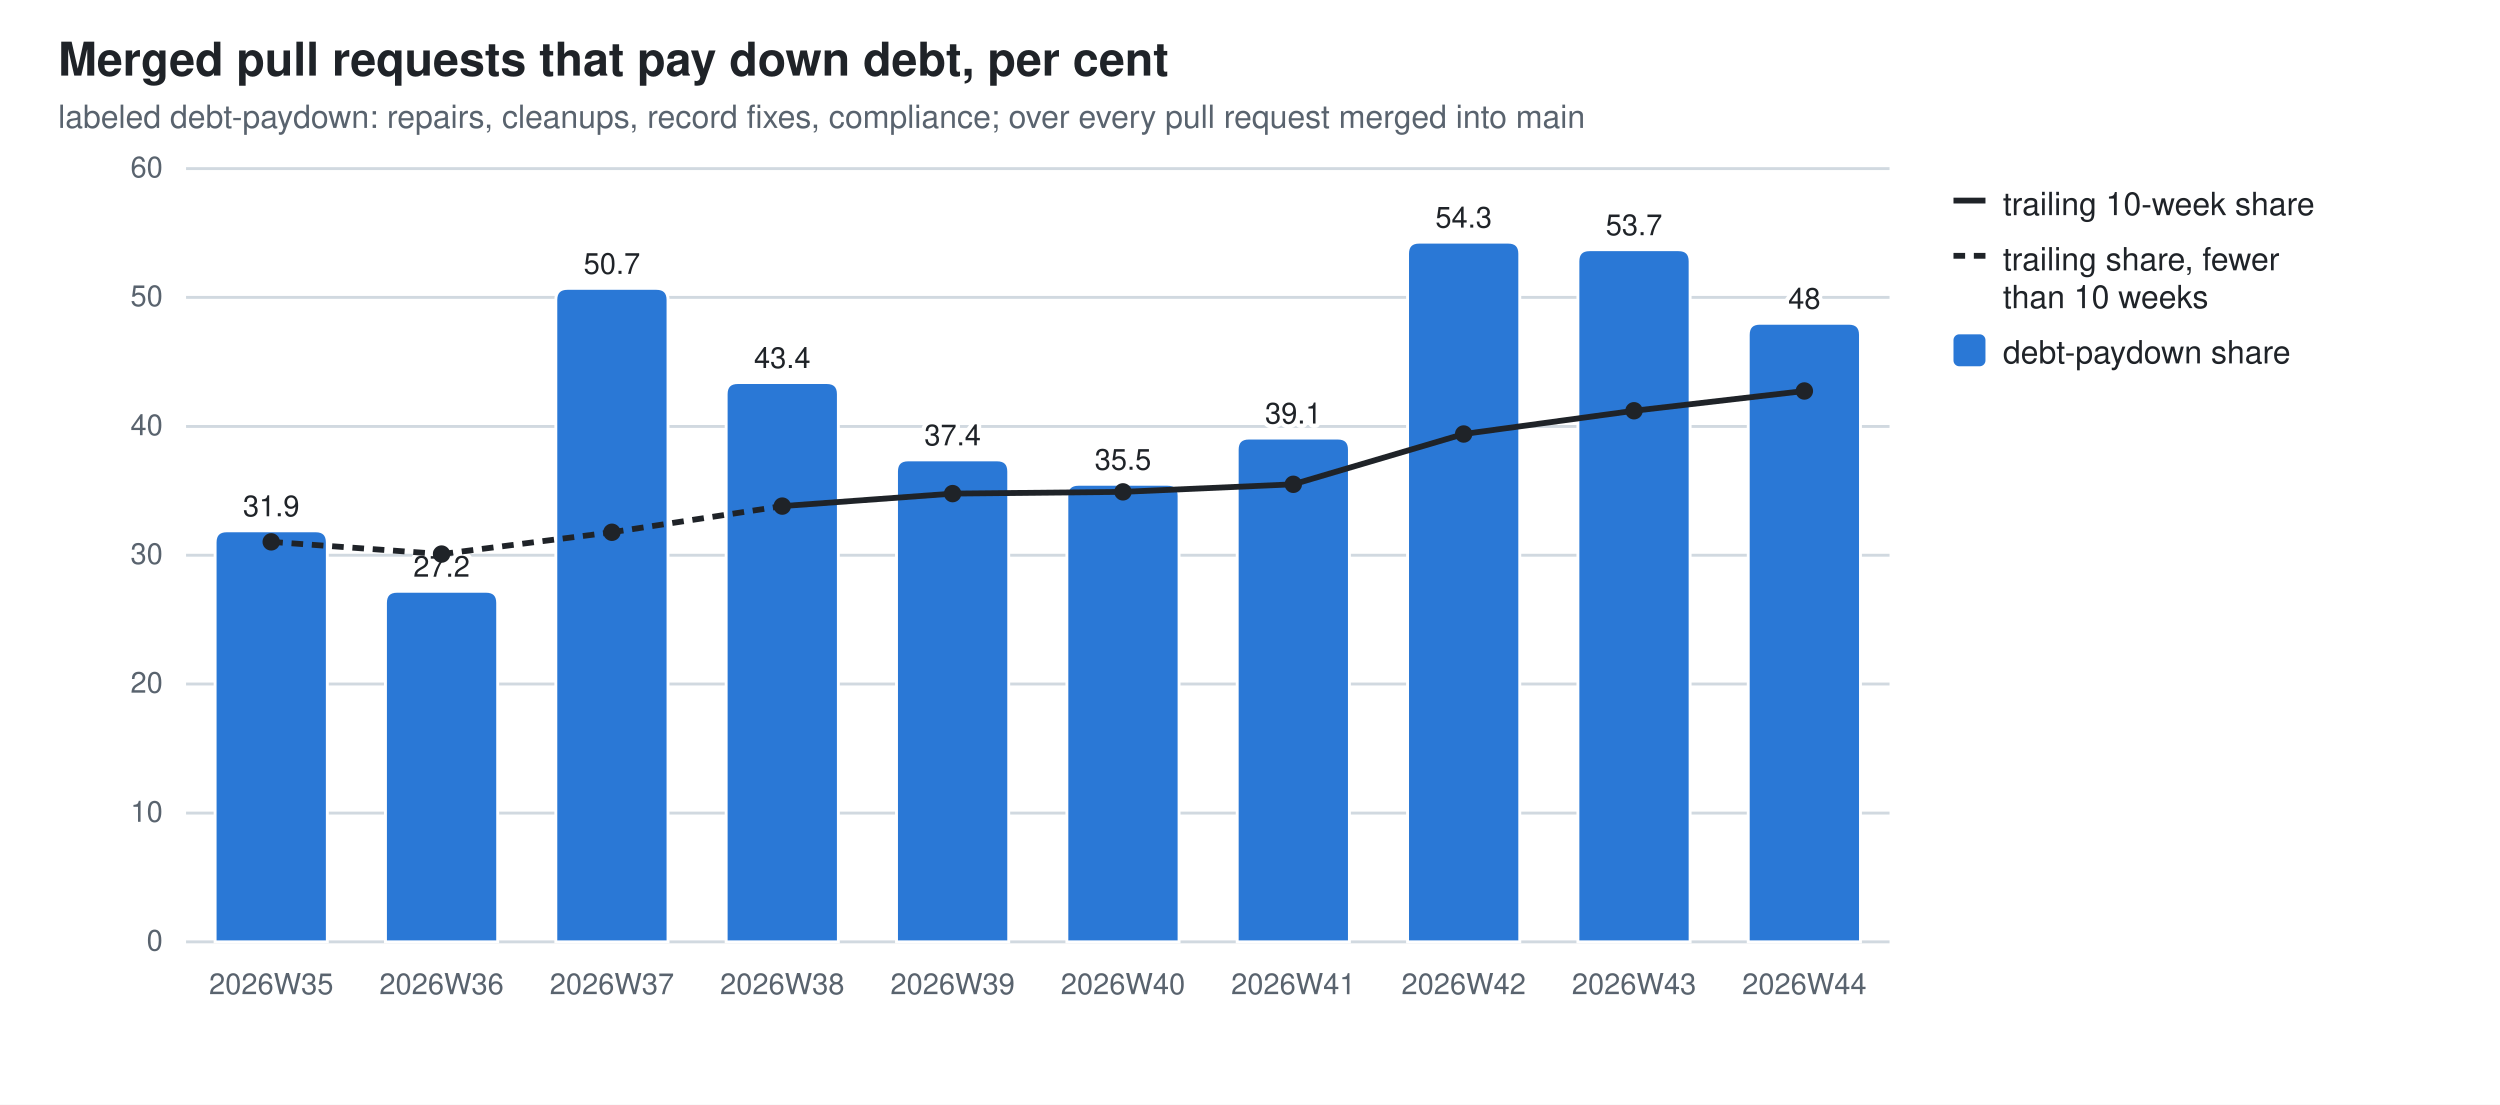
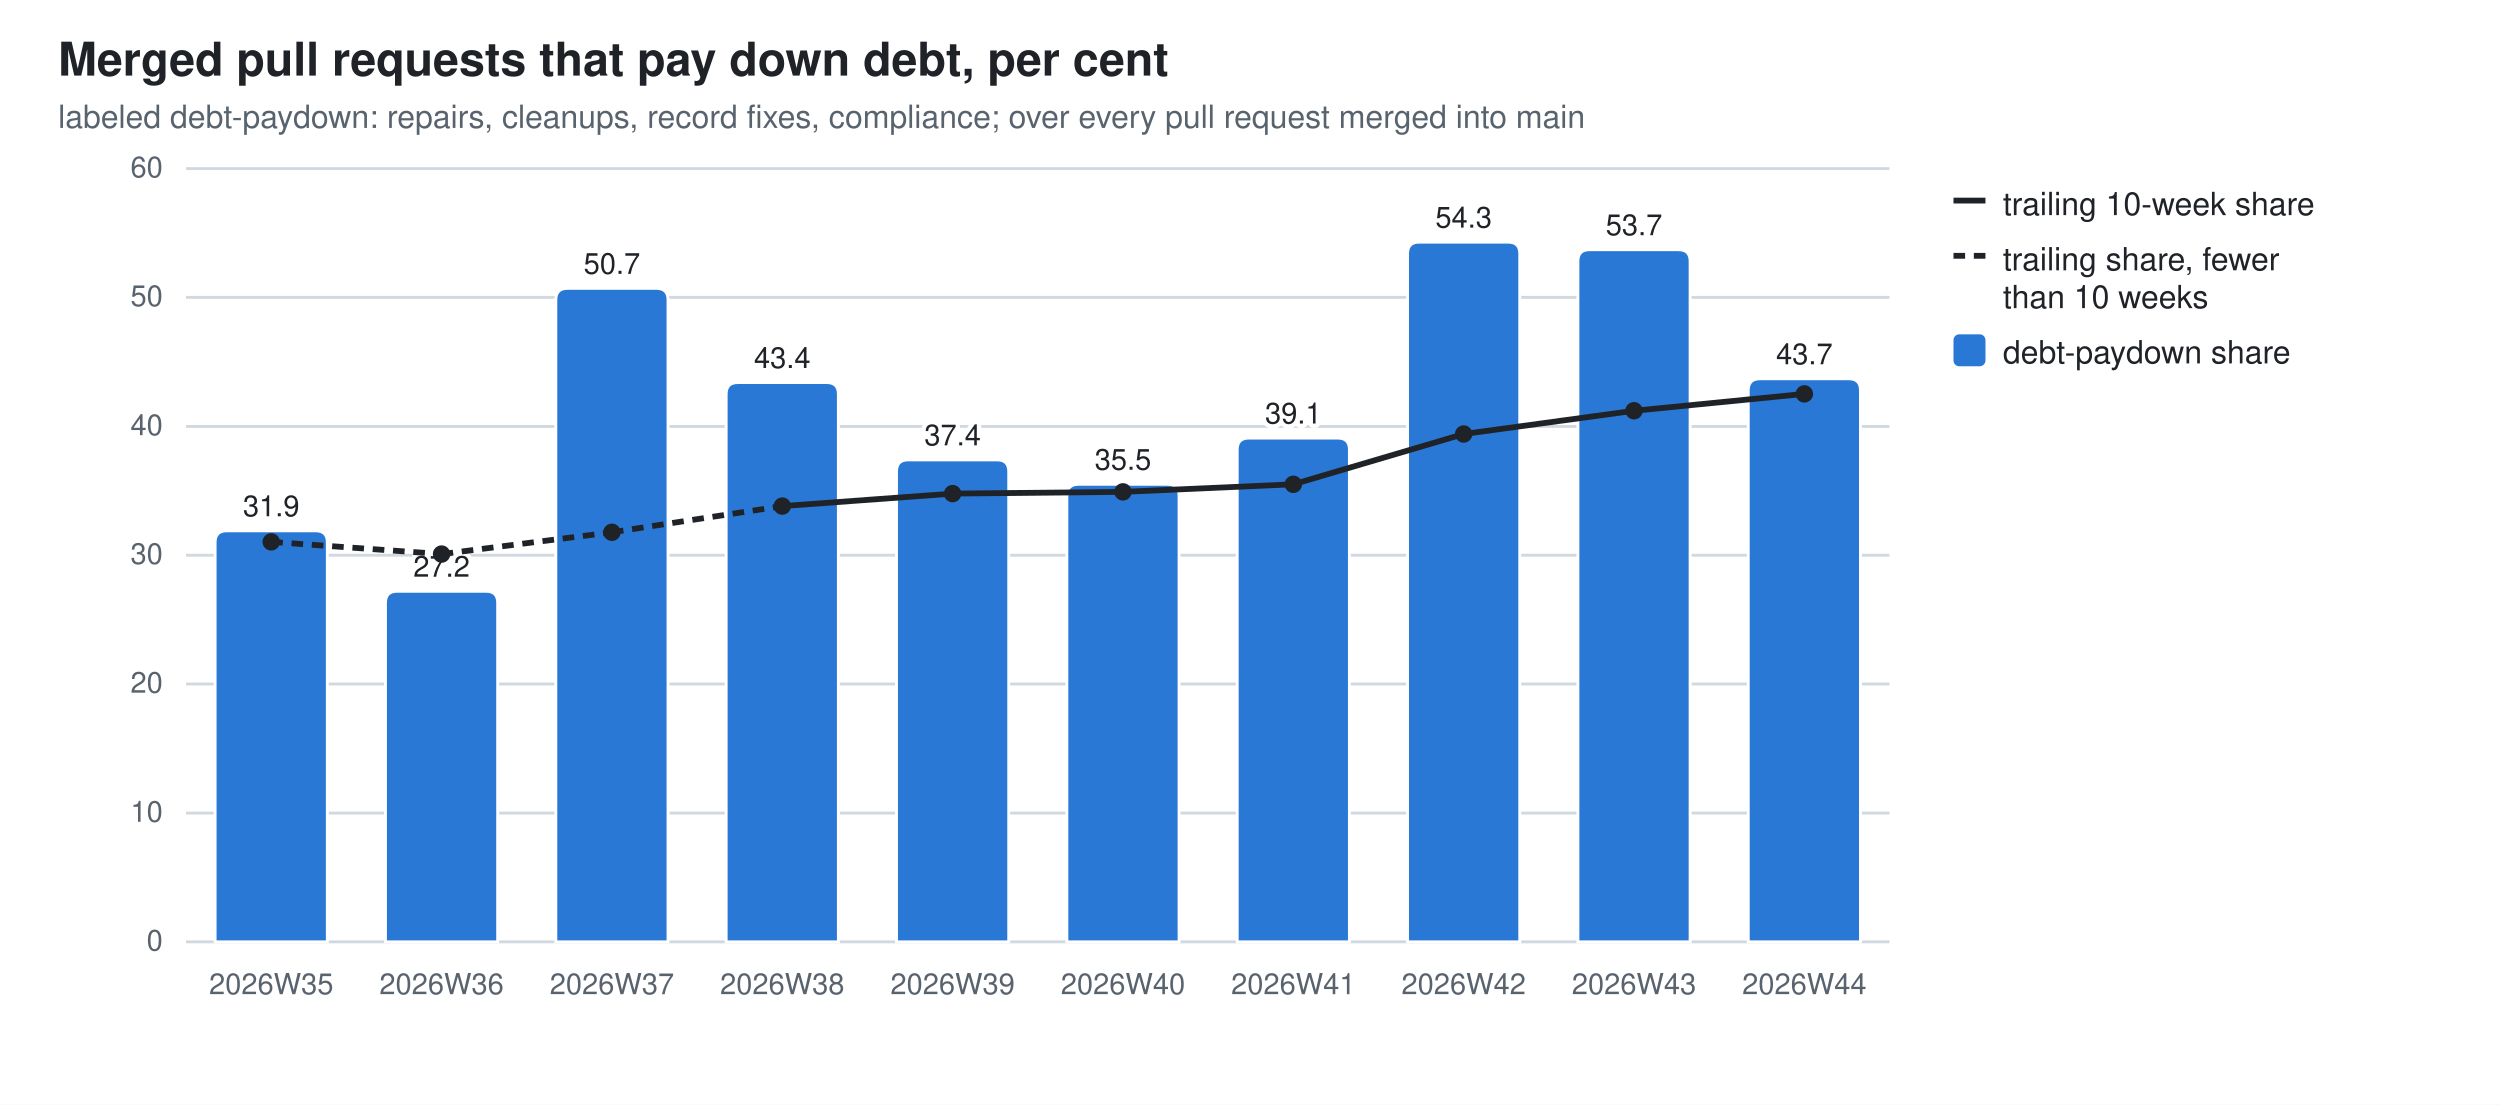
<svg xmlns="http://www.w3.org/2000/svg" width="860" height="380" viewBox="0 0 860 380" role="img" aria-label="Merged pull requests that pay down debt, per cent">
  <style>
  .bg{fill:#ffffff} .fg{fill:#1f2328} .mut{fill:#59636e} .grid{stroke:#d1d9e0}
  .seg{stroke:#ffffff;stroke-width:1} .tr{stroke:#1f2328;fill:none} .trd{fill:#1f2328}
  .val{paint-order:stroke;stroke:#ffffff;stroke-width:3px;stroke-linejoin:round}
  .s0{fill:#2a78d6}
  @media (prefers-color-scheme: dark){
    .bg{fill:#0d1117} .fg{fill:#e6edf3} .mut{fill:#9198a1} .grid{stroke:#30363d}
    .seg{stroke:#0d1117} .val{stroke:#0d1117} .tr{stroke:#e6edf3} .trd{fill:#e6edf3} .s0{fill:#3987e5}}
  text{font-family:-apple-system,BlinkMacSystemFont,"Segoe UI",Helvetica,Arial,sans-serif}
</style>
  <rect class="bg" width="860" height="380" />
  <text class="fg" x="20" y="26" font-size="16" font-weight="600">Merged pull requests that pay down debt, per cent</text>
  <text class="mut" x="20" y="44" font-size="11">labeled debt-paydown: repairs, cleanups, record fixes, compliance; over every pull request merged into main</text>
  <line class="grid" x1="64" y1="324.0" x2="650.0" y2="324.0" stroke-width="1" />
  <text class="mut" x="56" y="327.0" font-size="10" text-anchor="end">0</text>
  <line class="grid" x1="64" y1="279.7" x2="650.0" y2="279.7" stroke-width="1" />
  <text class="mut" x="56" y="282.7" font-size="10" text-anchor="end">10</text>
  <line class="grid" x1="64" y1="235.3" x2="650.0" y2="235.3" stroke-width="1" />
  <text class="mut" x="56" y="238.3" font-size="10" text-anchor="end">20</text>
  <line class="grid" x1="64" y1="191.0" x2="650.0" y2="191.0" stroke-width="1" />
  <text class="mut" x="56" y="194.0" font-size="10" text-anchor="end">30</text>
  <line class="grid" x1="64" y1="146.7" x2="650.0" y2="146.7" stroke-width="1" />
  <text class="mut" x="56" y="149.7" font-size="10" text-anchor="end">40</text>
  <line class="grid" x1="64" y1="102.3" x2="650.0" y2="102.3" stroke-width="1" />
  <text class="mut" x="56" y="105.3" font-size="10" text-anchor="end">50</text>
  <line class="grid" x1="64" y1="58.0" x2="650.0" y2="58.0" stroke-width="1" />
  <text class="mut" x="56" y="61.0" font-size="10" text-anchor="end">60</text>
  <path class="seg s0" d="M74.0,324.0 V186.6 Q74.0,182.6 78.0,182.6 H108.6 Q112.6,182.6 112.6,186.6 V324.0 Z" />
  <text class="mut" x="93.3" y="342" font-size="10" text-anchor="middle">2026W35</text>
  <text class="fg val" x="93.3" y="177.6" font-size="10" text-anchor="middle">31.9</text>
  <path class="seg s0" d="M132.6,324.0 V207.4 Q132.6,203.4 136.6,203.4 H167.2 Q171.2,203.4 171.2,207.4 V324.0 Z" />
  <text class="mut" x="151.9" y="342" font-size="10" text-anchor="middle">2026W36</text>
  <text class="fg val" x="151.9" y="198.4" font-size="10" text-anchor="middle">27.2</text>
  <path class="seg s0" d="M191.2,324.0 V103.2 Q191.2,99.2 195.2,99.2 H225.8 Q229.8,99.2 229.8,103.2 V324.0 Z" />
  <text class="mut" x="210.5" y="342" font-size="10" text-anchor="middle">2026W37</text>
  <text class="fg val" x="210.5" y="94.2" font-size="10" text-anchor="middle">50.7</text>
  <path class="seg s0" d="M249.8,324.0 V135.6 Q249.8,131.6 253.8,131.6 H284.4 Q288.4,131.6 288.4,135.6 V324.0 Z" />
  <text class="mut" x="269.1" y="342" font-size="10" text-anchor="middle">2026W38</text>
  <text class="fg val" x="269.1" y="126.6" font-size="10" text-anchor="middle">43.4</text>
  <path class="seg s0" d="M308.4,324.0 V162.2 Q308.4,158.2 312.4,158.2 H343.0 Q347.0,158.2 347.0,162.2 V324.0 Z" />
  <text class="mut" x="327.7" y="342" font-size="10" text-anchor="middle">2026W39</text>
  <text class="fg val" x="327.7" y="153.2" font-size="10" text-anchor="middle">37.4</text>
  <path class="seg s0" d="M367.0,324.0 V170.6 Q367.0,166.6 371.0,166.6 H401.6 Q405.6,166.6 405.6,170.6 V324.0 Z" />
  <text class="mut" x="386.3" y="342" font-size="10" text-anchor="middle">2026W40</text>
  <text class="fg val" x="386.3" y="161.6" font-size="10" text-anchor="middle">35.5</text>
  <path class="seg s0" d="M425.6,324.0 V154.7 Q425.6,150.7 429.6,150.7 H460.2 Q464.2,150.7 464.2,154.7 V324.0 Z" />
  <text class="mut" x="444.9" y="342" font-size="10" text-anchor="middle">2026W41</text>
  <text class="fg val" x="444.9" y="145.7" font-size="10" text-anchor="middle">39.1</text>
  <path class="seg s0" d="M484.2,324.0 V87.3 Q484.2,83.3 488.2,83.3 H518.8 Q522.8,83.3 522.8,87.3 V324.0 Z" />
  <text class="mut" x="503.5" y="342" font-size="10" text-anchor="middle">2026W42</text>
  <text class="fg val" x="503.5" y="78.3" font-size="10" text-anchor="middle">54.3</text>
  <path class="seg s0" d="M542.8,324.0 V89.9 Q542.8,85.9 546.8,85.9 H577.4 Q581.4,85.9 581.4,89.9 V324.0 Z" />
  <text class="mut" x="562.1" y="342" font-size="10" text-anchor="middle">2026W43</text>
  <text class="fg val" x="562.1" y="80.9" font-size="10" text-anchor="middle">53.7</text>
-   <path class="seg s0" d="M601.4,324.0 V115.2 Q601.4,111.2 605.4,111.2 H636.0 Q640.0,111.2 640.0,115.2 V324.0 Z" />
+   <path class="seg s0" d="M601.4,324.0 V134.3 Q601.4,130.3 605.4,130.3 H636.0 Q640.0,130.3 640.0,134.3 V324.0 Z" />
  <text class="mut" x="620.7" y="342" font-size="10" text-anchor="middle">2026W44</text>
-   <text class="fg val" x="620.7" y="106.2" font-size="10" text-anchor="middle">48</text>
+   <text class="fg val" x="620.7" y="125.3" font-size="10" text-anchor="middle">43.7</text>
  <line class="tr" x1="93.3" y1="186.4" x2="151.9" y2="190.6" stroke-width="2" stroke-dasharray="4 3" />
  <line class="tr" x1="151.9" y1="190.6" x2="210.5" y2="183.1" stroke-width="2" stroke-dasharray="4 3" />
  <line class="tr" x1="210.5" y1="183.1" x2="269.1" y2="174.1" stroke-width="2" stroke-dasharray="4 3" />
  <line class="tr" x1="269.1" y1="174.1" x2="327.7" y2="169.8" stroke-width="2" />
  <line class="tr" x1="327.7" y1="169.8" x2="386.3" y2="169.2" stroke-width="2" />
  <line class="tr" x1="386.3" y1="169.2" x2="444.9" y2="166.6" stroke-width="2" />
  <line class="tr" x1="444.9" y1="166.6" x2="503.5" y2="149.3" stroke-width="2" />
  <line class="tr" x1="503.5" y1="149.3" x2="562.1" y2="141.3" stroke-width="2" />
-   <line class="tr" x1="562.1" y1="141.3" x2="620.7" y2="134.5" stroke-width="2" />
+   <line class="tr" x1="562.1" y1="141.3" x2="620.7" y2="135.5" stroke-width="2" />
  <circle class="trd" cx="93.3" cy="186.4" r="3" />
  <circle class="trd" cx="151.9" cy="190.6" r="3" />
  <circle class="trd" cx="210.5" cy="183.1" r="3" />
  <circle class="trd" cx="269.1" cy="174.1" r="3" />
  <circle class="trd" cx="327.7" cy="169.8" r="3" />
  <circle class="trd" cx="386.3" cy="169.2" r="3" />
  <circle class="trd" cx="444.9" cy="166.6" r="3" />
  <circle class="trd" cx="503.5" cy="149.3" r="3" />
  <circle class="trd" cx="562.1" cy="141.3" r="3" />
-   <circle class="trd" cx="620.7" cy="134.5" r="3" />
+   <circle class="trd" cx="620.7" cy="135.5" r="3" />
  <line class="tr" x1="672" y1="69" x2="683" y2="69" stroke-width="2" />
  <text class="fg" y="74" font-size="11">
    <tspan x="689" dy="0">trailing 10-week share</tspan>
  </text>
  <line class="tr" x1="672" y1="88" x2="683" y2="88" stroke-width="2" stroke-dasharray="4 3" />
  <text class="fg" y="93" font-size="11">
    <tspan x="689" dy="0">trailing share, fewer</tspan>
    <tspan x="689" dy="13">than 10 weeks</tspan>
  </text>
  <rect class="s0" x="672" y="115" width="11" height="11" rx="2" />
  <text class="fg" y="125" font-size="11">
    <tspan x="689" dy="0">debt-paydown share</tspan>
  </text>
</svg>
